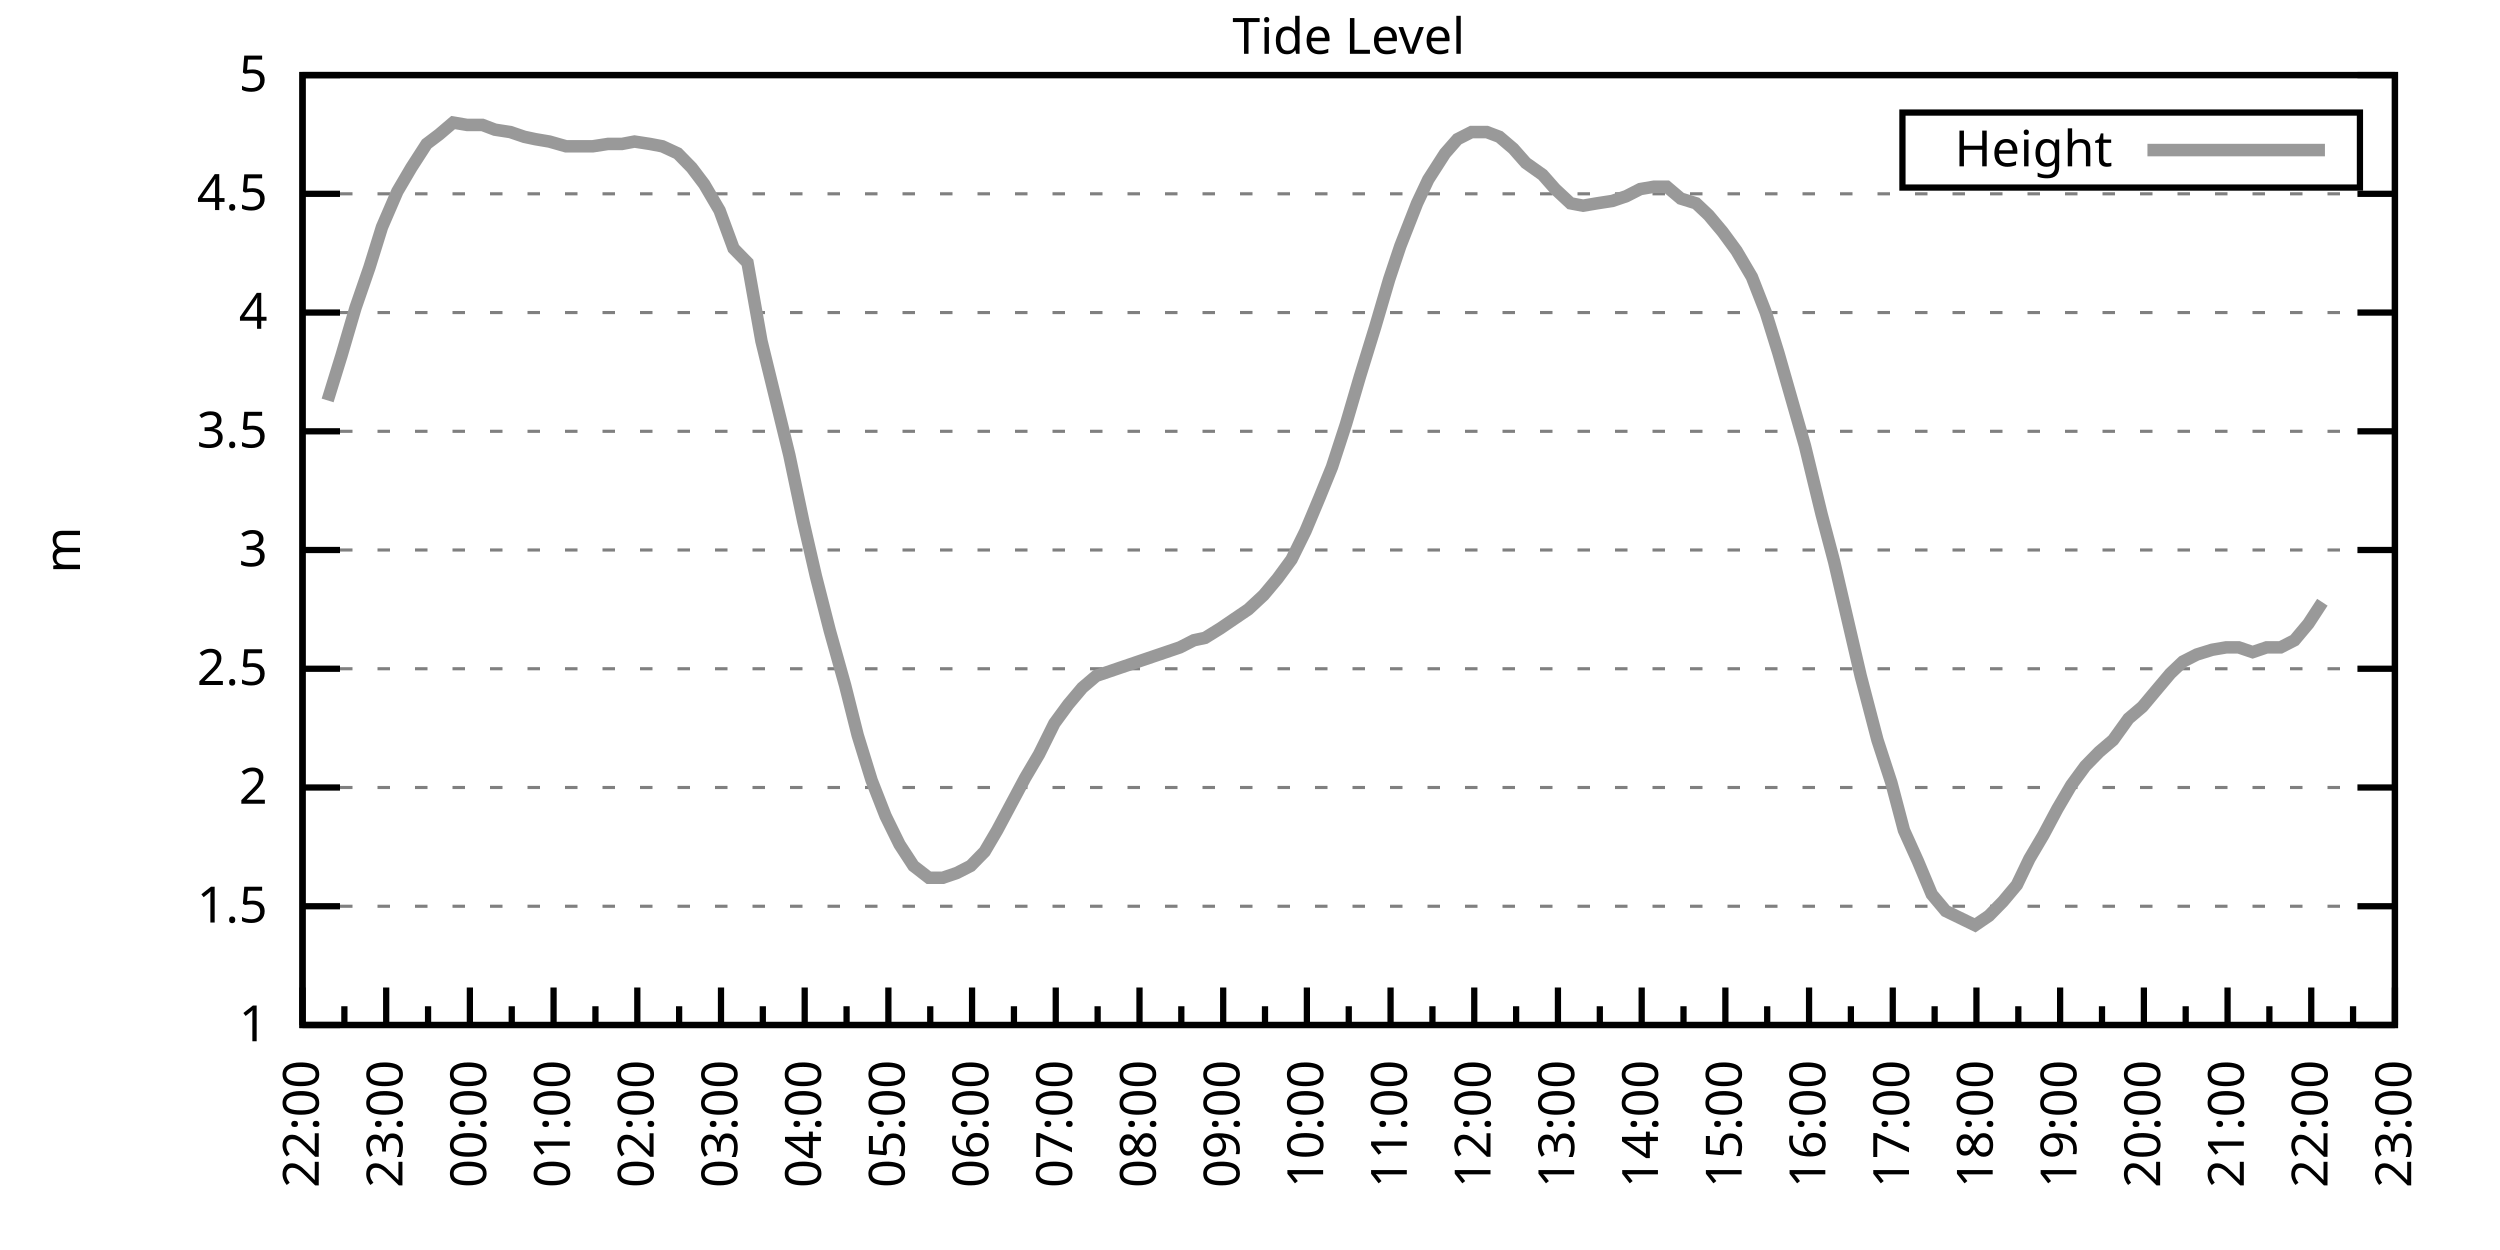
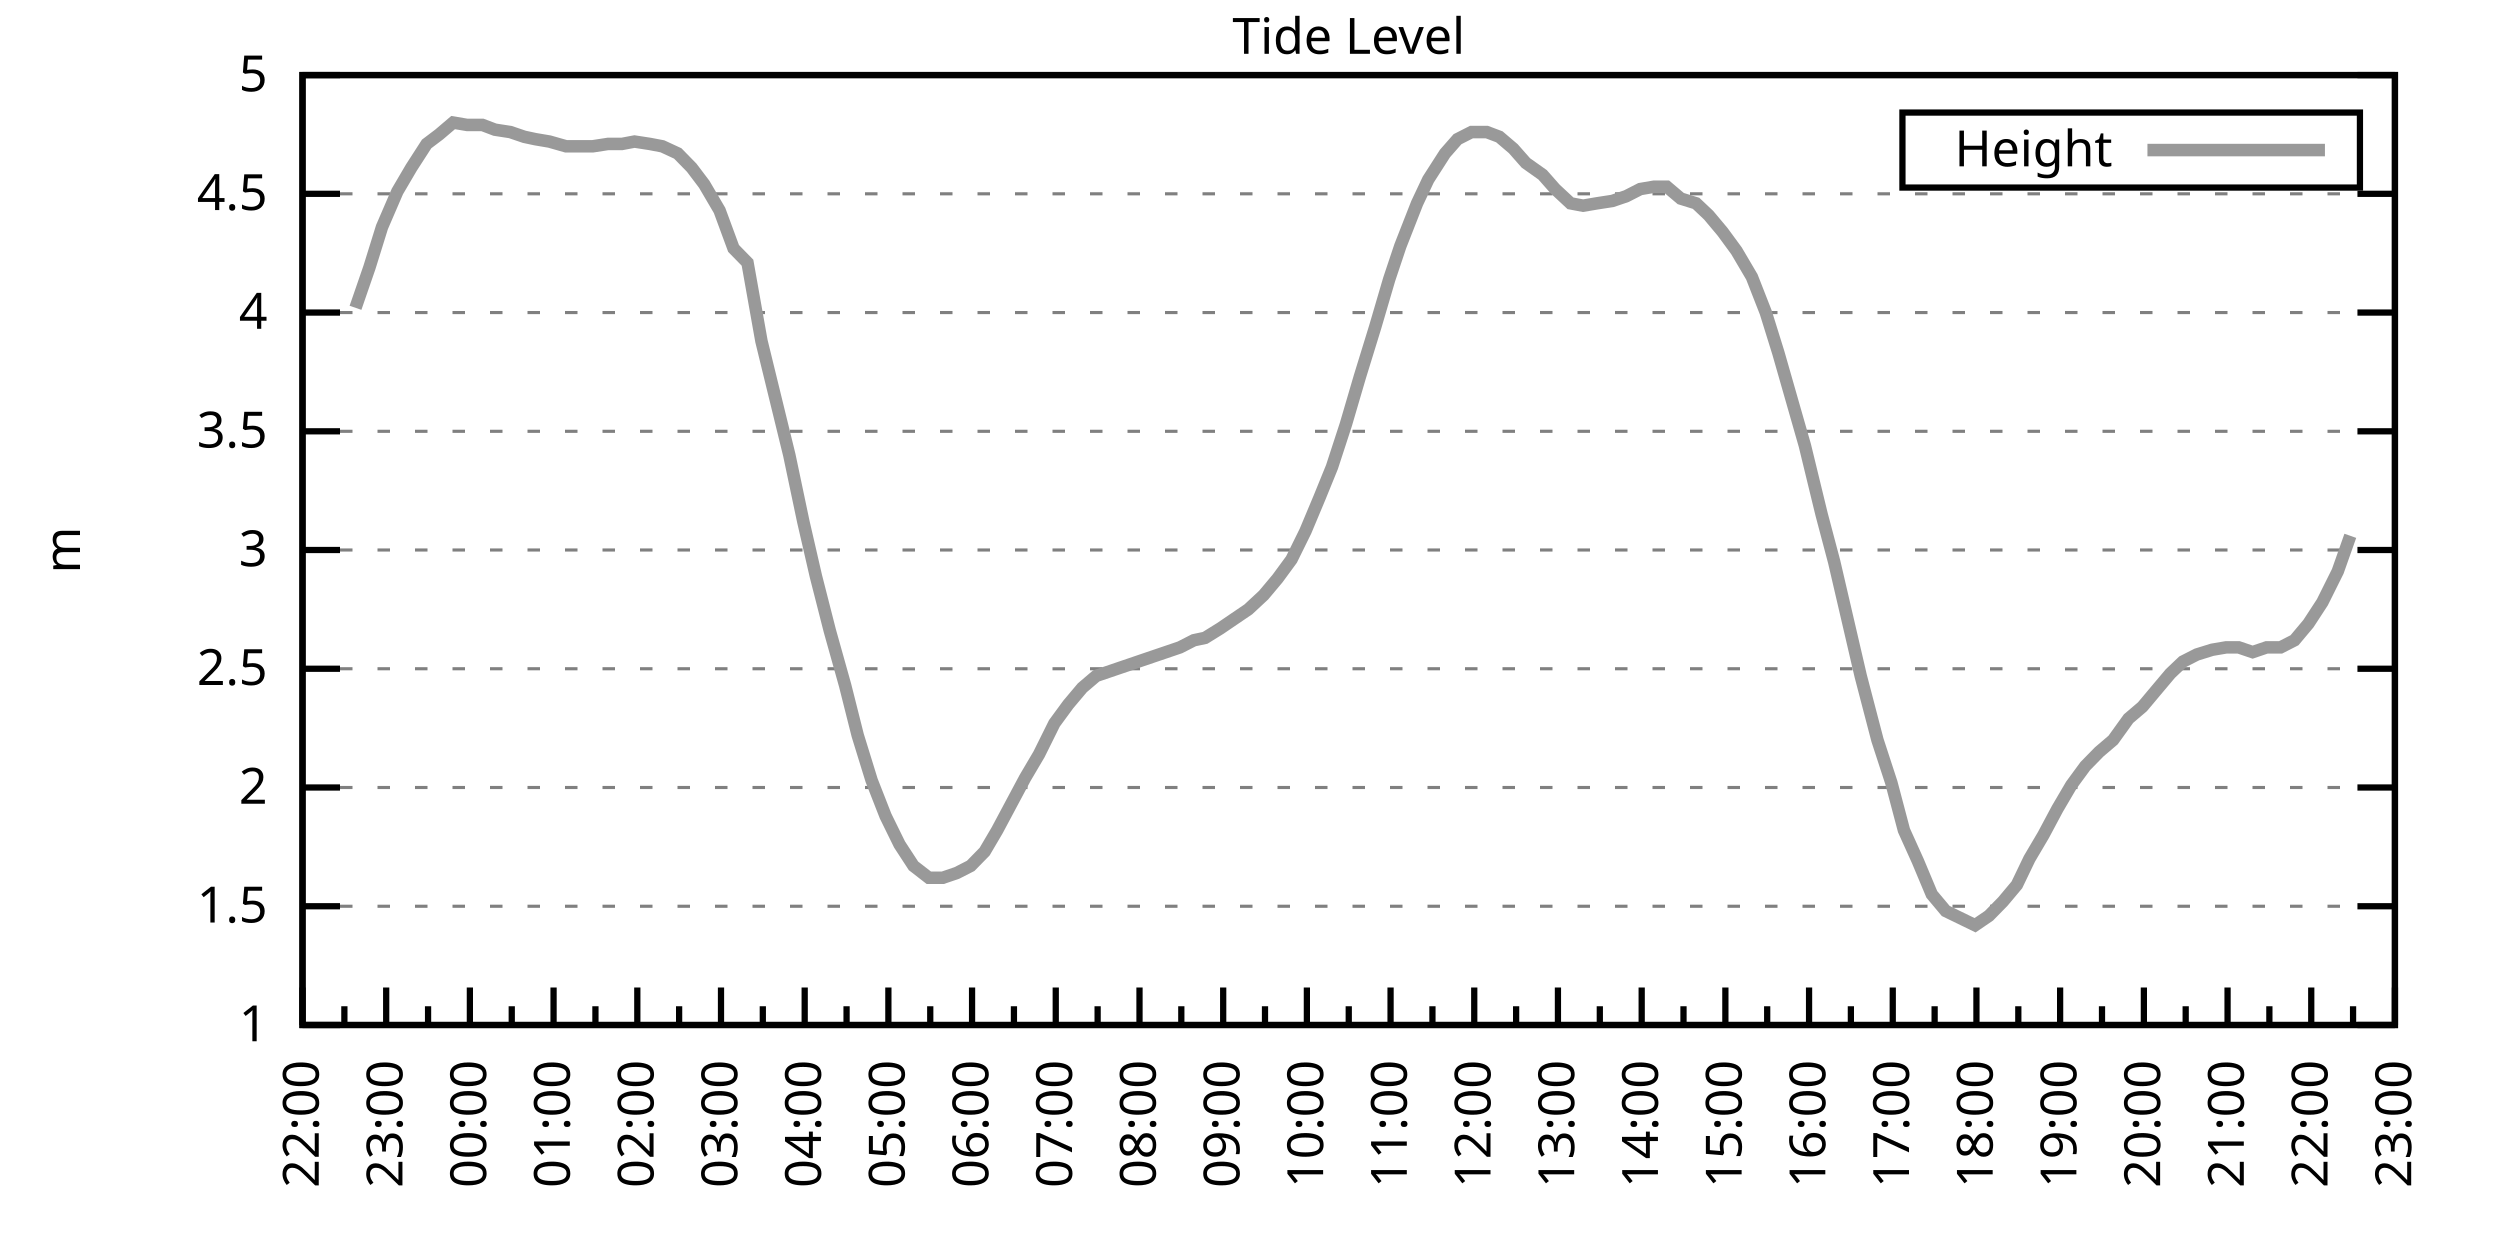
<svg xmlns="http://www.w3.org/2000/svg" xmlns:xlink="http://www.w3.org/1999/xlink" width="400" height="200" viewBox="0 0 400 200">
  <g id="gnuplot_canvas">
    <rect x="0" y="0" width="400" height="200" fill="none" />
    <defs>
      <circle id="gpDot" r="0.5" stroke-width="0.5" stroke="currentColor" />
      <path id="gpPt0" stroke-width="0.333" stroke="currentColor" d="M-1,0 h2 M0,-1 v2" />
      <path id="gpPt1" stroke-width="0.333" stroke="currentColor" d="M-1,-1 L1,1 M1,-1 L-1,1" />
      <path id="gpPt2" stroke-width="0.333" stroke="currentColor" d="M-1,0 L1,0 M0,-1 L0,1 M-1,-1 L1,1 M-1,1 L1,-1" />
      <rect id="gpPt3" stroke-width="0.333" stroke="currentColor" x="-1" y="-1" width="2" height="2" />
      <rect id="gpPt4" stroke-width="0.333" stroke="currentColor" fill="currentColor" x="-1" y="-1" width="2" height="2" />
      <circle id="gpPt5" stroke-width="0.333" stroke="currentColor" cx="0" cy="0" r="1" />
      <use xlink:href="#gpPt5" id="gpPt6" fill="currentColor" stroke="none" />
      <path id="gpPt7" stroke-width="0.333" stroke="currentColor" d="M0,-1.33 L-1.33,0.67 L1.33,0.67 z" />
      <use xlink:href="#gpPt7" id="gpPt8" fill="currentColor" stroke="none" />
      <use xlink:href="#gpPt7" id="gpPt9" stroke="currentColor" transform="rotate(180)" />
      <use xlink:href="#gpPt9" id="gpPt10" fill="currentColor" stroke="none" />
      <use xlink:href="#gpPt3" id="gpPt11" stroke="currentColor" transform="rotate(45)" />
      <use xlink:href="#gpPt11" id="gpPt12" fill="currentColor" stroke="none" />
      <path id="gpPt13" stroke-width="0.333" stroke="currentColor" d="M0,1.330 L1.265,0.411 L0.782,-1.067 L-0.782,-1.076 L-1.265,0.411 z" />
      <use xlink:href="#gpPt13" id="gpPt14" fill="currentColor" stroke="none" />
      <filter id="textbox" filterUnits="objectBoundingBox" x="0" y="0" height="1" width="1">
        <feFlood flood-color="white" flood-opacity="1" result="bgnd" />
        <feComposite in="SourceGraphic" in2="bgnd" operator="atop" />
      </filter>
      <filter id="greybox" filterUnits="objectBoundingBox" x="0" y="0" height="1" width="1">
        <feFlood flood-color="lightgrey" flood-opacity="1" result="grey" />
        <feComposite in="SourceGraphic" in2="grey" operator="atop" />
      </filter>
    </defs>
    <g fill="none" color="white" stroke="currentColor" stroke-width="1.00" stroke-linecap="butt" stroke-linejoin="miter">
</g>
    <g fill="none" color="black" stroke="currentColor" stroke-width="1.00" stroke-linecap="butt" stroke-linejoin="miter">
      <g stroke="none" shape-rendering="crispEdges">
        <polygon fill="rgb(255, 255, 255)" points="48.40,164.00 383.18,164.00 383.18,12.02 48.40,12.02 " />
      </g>
    </g>
    <g fill="none" color="black" stroke="currentColor" stroke-width="1.00" stroke-linecap="butt" stroke-linejoin="miter">
</g>
    <g fill="none" color="black" stroke="black" stroke-width="0.50" stroke-linecap="butt" stroke-linejoin="miter">
</g>
    <g fill="none" color="gray" stroke="currentColor" stroke-width="0.50" stroke-linecap="butt" stroke-linejoin="miter">
      <path stroke="gray" stroke-dasharray="2,4" class="gridline" d="M48.40,164.00 L383.19,164.00  " />
    </g>
    <g fill="none" color="gray" stroke="gray" stroke-width="1.00" stroke-linecap="butt" stroke-linejoin="miter">
</g>
    <g fill="none" color="black" stroke="currentColor" stroke-width="1.00" stroke-linecap="butt" stroke-linejoin="miter">
      <path stroke="black" d="M48.40,164.00 L54.40,164.00 M383.19,164.00 L377.19,164.00  " />
      <g transform="translate(42.80,166.60)" stroke="none" fill="black" font-family="Sans" font-size="8.00" text-anchor="end">
        <text>
          <tspan font-family="Sans"> 1</tspan>
        </text>
      </g>
    </g>
    <g fill="none" color="black" stroke="currentColor" stroke-width="1.00" stroke-linecap="butt" stroke-linejoin="miter">
</g>
    <g fill="none" color="black" stroke="black" stroke-width="0.50" stroke-linecap="butt" stroke-linejoin="miter">
</g>
    <g fill="none" color="gray" stroke="currentColor" stroke-width="0.50" stroke-linecap="butt" stroke-linejoin="miter">
      <path stroke="gray" stroke-dasharray="2,4" class="gridline" d="M48.40,145.00 L383.19,145.00  " />
    </g>
    <g fill="none" color="gray" stroke="gray" stroke-width="1.00" stroke-linecap="butt" stroke-linejoin="miter">
</g>
    <g fill="none" color="black" stroke="currentColor" stroke-width="1.00" stroke-linecap="butt" stroke-linejoin="miter">
      <path stroke="black" d="M48.40,145.00 L54.40,145.00 M383.19,145.00 L377.19,145.00  " />
      <g transform="translate(42.80,147.60)" stroke="none" fill="black" font-family="Sans" font-size="8.00" text-anchor="end">
        <text>
          <tspan font-family="Sans"> 1.5</tspan>
        </text>
      </g>
    </g>
    <g fill="none" color="black" stroke="currentColor" stroke-width="1.00" stroke-linecap="butt" stroke-linejoin="miter">
</g>
    <g fill="none" color="black" stroke="black" stroke-width="0.50" stroke-linecap="butt" stroke-linejoin="miter">
</g>
    <g fill="none" color="gray" stroke="currentColor" stroke-width="0.50" stroke-linecap="butt" stroke-linejoin="miter">
      <path stroke="gray" stroke-dasharray="2,4" class="gridline" d="M48.40,126.00 L383.19,126.00  " />
    </g>
    <g fill="none" color="gray" stroke="gray" stroke-width="1.00" stroke-linecap="butt" stroke-linejoin="miter">
</g>
    <g fill="none" color="black" stroke="currentColor" stroke-width="1.00" stroke-linecap="butt" stroke-linejoin="miter">
      <path stroke="black" d="M48.40,126.00 L54.40,126.00 M383.19,126.00 L377.19,126.00  " />
      <g transform="translate(42.80,128.60)" stroke="none" fill="black" font-family="Sans" font-size="8.00" text-anchor="end">
        <text>
          <tspan font-family="Sans"> 2</tspan>
        </text>
      </g>
    </g>
    <g fill="none" color="black" stroke="currentColor" stroke-width="1.00" stroke-linecap="butt" stroke-linejoin="miter">
</g>
    <g fill="none" color="black" stroke="black" stroke-width="0.50" stroke-linecap="butt" stroke-linejoin="miter">
</g>
    <g fill="none" color="gray" stroke="currentColor" stroke-width="0.50" stroke-linecap="butt" stroke-linejoin="miter">
      <path stroke="gray" stroke-dasharray="2,4" class="gridline" d="M48.40,107.00 L383.19,107.00  " />
    </g>
    <g fill="none" color="gray" stroke="gray" stroke-width="1.00" stroke-linecap="butt" stroke-linejoin="miter">
</g>
    <g fill="none" color="black" stroke="currentColor" stroke-width="1.00" stroke-linecap="butt" stroke-linejoin="miter">
      <path stroke="black" d="M48.40,107.00 L54.40,107.00 M383.19,107.00 L377.19,107.00  " />
      <g transform="translate(42.80,109.60)" stroke="none" fill="black" font-family="Sans" font-size="8.00" text-anchor="end">
        <text>
          <tspan font-family="Sans"> 2.5</tspan>
        </text>
      </g>
    </g>
    <g fill="none" color="black" stroke="currentColor" stroke-width="1.00" stroke-linecap="butt" stroke-linejoin="miter">
</g>
    <g fill="none" color="black" stroke="black" stroke-width="0.50" stroke-linecap="butt" stroke-linejoin="miter">
</g>
    <g fill="none" color="gray" stroke="currentColor" stroke-width="0.50" stroke-linecap="butt" stroke-linejoin="miter">
      <path stroke="gray" stroke-dasharray="2,4" class="gridline" d="M48.40,88.00 L383.19,88.00  " />
    </g>
    <g fill="none" color="gray" stroke="gray" stroke-width="1.00" stroke-linecap="butt" stroke-linejoin="miter">
</g>
    <g fill="none" color="black" stroke="currentColor" stroke-width="1.00" stroke-linecap="butt" stroke-linejoin="miter">
      <path stroke="black" d="M48.40,88.00 L54.40,88.00 M383.19,88.00 L377.19,88.00  " />
      <g transform="translate(42.80,90.60)" stroke="none" fill="black" font-family="Sans" font-size="8.00" text-anchor="end">
        <text>
          <tspan font-family="Sans"> 3</tspan>
        </text>
      </g>
    </g>
    <g fill="none" color="black" stroke="currentColor" stroke-width="1.00" stroke-linecap="butt" stroke-linejoin="miter">
</g>
    <g fill="none" color="black" stroke="black" stroke-width="0.50" stroke-linecap="butt" stroke-linejoin="miter">
</g>
    <g fill="none" color="gray" stroke="currentColor" stroke-width="0.50" stroke-linecap="butt" stroke-linejoin="miter">
      <path stroke="gray" stroke-dasharray="2,4" class="gridline" d="M48.40,69.01 L383.19,69.01  " />
    </g>
    <g fill="none" color="gray" stroke="gray" stroke-width="1.00" stroke-linecap="butt" stroke-linejoin="miter">
</g>
    <g fill="none" color="black" stroke="currentColor" stroke-width="1.00" stroke-linecap="butt" stroke-linejoin="miter">
      <path stroke="black" d="M48.40,69.01 L54.40,69.01 M383.19,69.01 L377.19,69.01  " />
      <g transform="translate(42.80,71.61)" stroke="none" fill="black" font-family="Sans" font-size="8.00" text-anchor="end">
        <text>
          <tspan font-family="Sans"> 3.5</tspan>
        </text>
      </g>
    </g>
    <g fill="none" color="black" stroke="currentColor" stroke-width="1.00" stroke-linecap="butt" stroke-linejoin="miter">
</g>
    <g fill="none" color="black" stroke="black" stroke-width="0.50" stroke-linecap="butt" stroke-linejoin="miter">
</g>
    <g fill="none" color="gray" stroke="currentColor" stroke-width="0.50" stroke-linecap="butt" stroke-linejoin="miter">
      <path stroke="gray" stroke-dasharray="2,4" class="gridline" d="M48.40,50.01 L383.19,50.01  " />
    </g>
    <g fill="none" color="gray" stroke="gray" stroke-width="1.00" stroke-linecap="butt" stroke-linejoin="miter">
</g>
    <g fill="none" color="black" stroke="currentColor" stroke-width="1.00" stroke-linecap="butt" stroke-linejoin="miter">
      <path stroke="black" d="M48.40,50.01 L54.40,50.01 M383.19,50.01 L377.19,50.01  " />
      <g transform="translate(42.80,52.61)" stroke="none" fill="black" font-family="Sans" font-size="8.00" text-anchor="end">
        <text>
          <tspan font-family="Sans"> 4</tspan>
        </text>
      </g>
    </g>
    <g fill="none" color="black" stroke="currentColor" stroke-width="1.00" stroke-linecap="butt" stroke-linejoin="miter">
</g>
    <g fill="none" color="black" stroke="black" stroke-width="0.50" stroke-linecap="butt" stroke-linejoin="miter">
</g>
    <g fill="none" color="gray" stroke="currentColor" stroke-width="0.50" stroke-linecap="butt" stroke-linejoin="miter">
      <path stroke="gray" stroke-dasharray="2,4" class="gridline" d="M48.40,31.01 L383.19,31.01  " />
    </g>
    <g fill="none" color="gray" stroke="gray" stroke-width="1.00" stroke-linecap="butt" stroke-linejoin="miter">
</g>
    <g fill="none" color="black" stroke="currentColor" stroke-width="1.00" stroke-linecap="butt" stroke-linejoin="miter">
      <path stroke="black" d="M48.40,31.01 L54.40,31.01 M383.19,31.01 L377.19,31.01  " />
      <g transform="translate(42.80,33.61)" stroke="none" fill="black" font-family="Sans" font-size="8.00" text-anchor="end">
        <text>
          <tspan font-family="Sans"> 4.5</tspan>
        </text>
      </g>
    </g>
    <g fill="none" color="black" stroke="currentColor" stroke-width="1.00" stroke-linecap="butt" stroke-linejoin="miter">
</g>
    <g fill="none" color="black" stroke="black" stroke-width="0.50" stroke-linecap="butt" stroke-linejoin="miter">
</g>
    <g fill="none" color="gray" stroke="currentColor" stroke-width="0.50" stroke-linecap="butt" stroke-linejoin="miter">
      <path stroke="gray" stroke-dasharray="2,4" class="gridline" d="M48.40,12.01 L383.19,12.01  " />
    </g>
    <g fill="none" color="gray" stroke="gray" stroke-width="1.00" stroke-linecap="butt" stroke-linejoin="miter">
</g>
    <g fill="none" color="black" stroke="currentColor" stroke-width="1.00" stroke-linecap="butt" stroke-linejoin="miter">
      <path stroke="black" d="M48.40,12.01 L54.40,12.01 M383.19,12.01 L377.19,12.01  " />
      <g transform="translate(42.80,14.61)" stroke="none" fill="black" font-family="Sans" font-size="8.00" text-anchor="end">
        <text>
          <tspan font-family="Sans"> 5</tspan>
        </text>
      </g>
    </g>
    <g fill="none" color="black" stroke="currentColor" stroke-width="1.00" stroke-linecap="butt" stroke-linejoin="miter">
      <path stroke="black" d="M48.40,164.00 L48.40,158.00  " />
      <g transform="translate(51.00,169.60) rotate(270)" stroke="none" fill="black" font-family="Sans" font-size="8.00" text-anchor="end">
        <text>
          <tspan font-family="Sans">22:00</tspan>
        </text>
      </g>
    </g>
    <g fill="none" color="black" stroke="currentColor" stroke-width="1.00" stroke-linecap="butt" stroke-linejoin="miter">
      <path stroke="black" d="M55.10,164.00 L55.10,161.00 M61.79,164.00 L61.79,158.00  " />
      <g transform="translate(64.39,169.60) rotate(270)" stroke="none" fill="black" font-family="Sans" font-size="8.00" text-anchor="end">
        <text>
          <tspan font-family="Sans">23:00</tspan>
        </text>
      </g>
    </g>
    <g fill="none" color="black" stroke="currentColor" stroke-width="1.00" stroke-linecap="butt" stroke-linejoin="miter">
      <path stroke="black" d="M68.49,164.00 L68.49,161.00 M75.18,164.00 L75.18,158.00  " />
      <g transform="translate(77.78,169.60) rotate(270)" stroke="none" fill="black" font-family="Sans" font-size="8.00" text-anchor="end">
        <text>
          <tspan font-family="Sans">00:00</tspan>
        </text>
      </g>
    </g>
    <g fill="none" color="black" stroke="currentColor" stroke-width="1.00" stroke-linecap="butt" stroke-linejoin="miter">
      <path stroke="black" d="M81.88,164.00 L81.88,161.00 M88.57,164.00 L88.57,158.00  " />
      <g transform="translate(91.17,169.60) rotate(270)" stroke="none" fill="black" font-family="Sans" font-size="8.00" text-anchor="end">
        <text>
          <tspan font-family="Sans">01:00</tspan>
        </text>
      </g>
    </g>
    <g fill="none" color="black" stroke="currentColor" stroke-width="1.00" stroke-linecap="butt" stroke-linejoin="miter">
      <path stroke="black" d="M95.27,164.00 L95.27,161.00 M101.97,164.00 L101.97,158.00  " />
      <g transform="translate(104.57,169.60) rotate(270)" stroke="none" fill="black" font-family="Sans" font-size="8.00" text-anchor="end">
        <text>
          <tspan font-family="Sans">02:00</tspan>
        </text>
      </g>
    </g>
    <g fill="none" color="black" stroke="currentColor" stroke-width="1.00" stroke-linecap="butt" stroke-linejoin="miter">
      <path stroke="black" d="M108.66,164.00 L108.66,161.00 M115.36,164.00 L115.36,158.00  " />
      <g transform="translate(117.96,169.60) rotate(270)" stroke="none" fill="black" font-family="Sans" font-size="8.00" text-anchor="end">
        <text>
          <tspan font-family="Sans">03:00</tspan>
        </text>
      </g>
    </g>
    <g fill="none" color="black" stroke="currentColor" stroke-width="1.00" stroke-linecap="butt" stroke-linejoin="miter">
      <path stroke="black" d="M122.05,164.00 L122.05,161.00 M128.75,164.00 L128.75,158.00  " />
      <g transform="translate(131.35,169.60) rotate(270)" stroke="none" fill="black" font-family="Sans" font-size="8.00" text-anchor="end">
        <text>
          <tspan font-family="Sans">04:00</tspan>
        </text>
      </g>
    </g>
    <g fill="none" color="black" stroke="currentColor" stroke-width="1.00" stroke-linecap="butt" stroke-linejoin="miter">
      <path stroke="black" d="M135.45,164.00 L135.45,161.00 M142.14,164.00 L142.14,158.00  " />
      <g transform="translate(144.74,169.60) rotate(270)" stroke="none" fill="black" font-family="Sans" font-size="8.00" text-anchor="end">
        <text>
          <tspan font-family="Sans">05:00</tspan>
        </text>
      </g>
    </g>
    <g fill="none" color="black" stroke="currentColor" stroke-width="1.00" stroke-linecap="butt" stroke-linejoin="miter">
      <path stroke="black" d="M148.84,164.00 L148.84,161.00 M155.53,164.00 L155.53,158.00  " />
      <g transform="translate(158.13,169.60) rotate(270)" stroke="none" fill="black" font-family="Sans" font-size="8.00" text-anchor="end">
        <text>
          <tspan font-family="Sans">06:00</tspan>
        </text>
      </g>
    </g>
    <g fill="none" color="black" stroke="currentColor" stroke-width="1.00" stroke-linecap="butt" stroke-linejoin="miter">
      <path stroke="black" d="M162.23,164.00 L162.23,161.00 M168.92,164.00 L168.92,158.00  " />
      <g transform="translate(171.52,169.60) rotate(270)" stroke="none" fill="black" font-family="Sans" font-size="8.00" text-anchor="end">
        <text>
          <tspan font-family="Sans">07:00</tspan>
        </text>
      </g>
    </g>
    <g fill="none" color="black" stroke="currentColor" stroke-width="1.00" stroke-linecap="butt" stroke-linejoin="miter">
      <path stroke="black" d="M175.62,164.00 L175.62,161.00 M182.32,164.00 L182.32,158.00  " />
      <g transform="translate(184.92,169.60) rotate(270)" stroke="none" fill="black" font-family="Sans" font-size="8.00" text-anchor="end">
        <text>
          <tspan font-family="Sans">08:00</tspan>
        </text>
      </g>
    </g>
    <g fill="none" color="black" stroke="currentColor" stroke-width="1.00" stroke-linecap="butt" stroke-linejoin="miter">
      <path stroke="black" d="M189.01,164.00 L189.01,161.00 M195.71,164.00 L195.71,158.00  " />
      <g transform="translate(198.31,169.60) rotate(270)" stroke="none" fill="black" font-family="Sans" font-size="8.00" text-anchor="end">
        <text>
          <tspan font-family="Sans">09:00</tspan>
        </text>
      </g>
    </g>
    <g fill="none" color="black" stroke="currentColor" stroke-width="1.00" stroke-linecap="butt" stroke-linejoin="miter">
      <path stroke="black" d="M202.40,164.00 L202.40,161.00 M209.10,164.00 L209.10,158.00  " />
      <g transform="translate(211.70,169.60) rotate(270)" stroke="none" fill="black" font-family="Sans" font-size="8.00" text-anchor="end">
        <text>
          <tspan font-family="Sans">10:00</tspan>
        </text>
      </g>
    </g>
    <g fill="none" color="black" stroke="currentColor" stroke-width="1.00" stroke-linecap="butt" stroke-linejoin="miter">
      <path stroke="black" d="M215.80,164.00 L215.80,161.00 M222.49,164.00 L222.49,158.00  " />
      <g transform="translate(225.09,169.60) rotate(270)" stroke="none" fill="black" font-family="Sans" font-size="8.00" text-anchor="end">
        <text>
          <tspan font-family="Sans">11:00</tspan>
        </text>
      </g>
    </g>
    <g fill="none" color="black" stroke="currentColor" stroke-width="1.00" stroke-linecap="butt" stroke-linejoin="miter">
      <path stroke="black" d="M229.19,164.00 L229.19,161.00 M235.88,164.00 L235.88,158.00  " />
      <g transform="translate(238.48,169.60) rotate(270)" stroke="none" fill="black" font-family="Sans" font-size="8.00" text-anchor="end">
        <text>
          <tspan font-family="Sans">12:00</tspan>
        </text>
      </g>
    </g>
    <g fill="none" color="black" stroke="currentColor" stroke-width="1.00" stroke-linecap="butt" stroke-linejoin="miter">
      <path stroke="black" d="M242.58,164.00 L242.58,161.00 M249.27,164.00 L249.27,158.00  " />
      <g transform="translate(251.87,169.60) rotate(270)" stroke="none" fill="black" font-family="Sans" font-size="8.00" text-anchor="end">
        <text>
          <tspan font-family="Sans">13:00</tspan>
        </text>
      </g>
    </g>
    <g fill="none" color="black" stroke="currentColor" stroke-width="1.00" stroke-linecap="butt" stroke-linejoin="miter">
      <path stroke="black" d="M255.97,164.00 L255.97,161.00 M262.67,164.00 L262.67,158.00  " />
      <g transform="translate(265.27,169.60) rotate(270)" stroke="none" fill="black" font-family="Sans" font-size="8.00" text-anchor="end">
        <text>
          <tspan font-family="Sans">14:00</tspan>
        </text>
      </g>
    </g>
    <g fill="none" color="black" stroke="currentColor" stroke-width="1.00" stroke-linecap="butt" stroke-linejoin="miter">
      <path stroke="black" d="M269.36,164.00 L269.36,161.00 M276.06,164.00 L276.06,158.00  " />
      <g transform="translate(278.66,169.60) rotate(270)" stroke="none" fill="black" font-family="Sans" font-size="8.00" text-anchor="end">
        <text>
          <tspan font-family="Sans">15:00</tspan>
        </text>
      </g>
    </g>
    <g fill="none" color="black" stroke="currentColor" stroke-width="1.00" stroke-linecap="butt" stroke-linejoin="miter">
      <path stroke="black" d="M282.75,164.00 L282.75,161.00 M289.45,164.00 L289.45,158.00  " />
      <g transform="translate(292.05,169.60) rotate(270)" stroke="none" fill="black" font-family="Sans" font-size="8.00" text-anchor="end">
        <text>
          <tspan font-family="Sans">16:00</tspan>
        </text>
      </g>
    </g>
    <g fill="none" color="black" stroke="currentColor" stroke-width="1.00" stroke-linecap="butt" stroke-linejoin="miter">
      <path stroke="black" d="M296.14,164.00 L296.14,161.00 M302.84,164.00 L302.84,158.00  " />
      <g transform="translate(305.44,169.60) rotate(270)" stroke="none" fill="black" font-family="Sans" font-size="8.00" text-anchor="end">
        <text>
          <tspan font-family="Sans">17:00</tspan>
        </text>
      </g>
    </g>
    <g fill="none" color="black" stroke="currentColor" stroke-width="1.00" stroke-linecap="butt" stroke-linejoin="miter">
      <path stroke="black" d="M309.54,164.00 L309.54,161.00 M316.23,164.00 L316.23,158.00  " />
      <g transform="translate(318.83,169.60) rotate(270)" stroke="none" fill="black" font-family="Sans" font-size="8.00" text-anchor="end">
        <text>
          <tspan font-family="Sans">18:00</tspan>
        </text>
      </g>
    </g>
    <g fill="none" color="black" stroke="currentColor" stroke-width="1.00" stroke-linecap="butt" stroke-linejoin="miter">
      <path stroke="black" d="M322.93,164.00 L322.93,161.00 M329.62,164.00 L329.62,158.00  " />
      <g transform="translate(332.22,169.60) rotate(270)" stroke="none" fill="black" font-family="Sans" font-size="8.00" text-anchor="end">
        <text>
          <tspan font-family="Sans">19:00</tspan>
        </text>
      </g>
    </g>
    <g fill="none" color="black" stroke="currentColor" stroke-width="1.00" stroke-linecap="butt" stroke-linejoin="miter">
      <path stroke="black" d="M336.32,164.00 L336.32,161.00 M343.02,164.00 L343.02,158.00  " />
      <g transform="translate(345.62,169.60) rotate(270)" stroke="none" fill="black" font-family="Sans" font-size="8.00" text-anchor="end">
        <text>
          <tspan font-family="Sans">20:00</tspan>
        </text>
      </g>
    </g>
    <g fill="none" color="black" stroke="currentColor" stroke-width="1.00" stroke-linecap="butt" stroke-linejoin="miter">
      <path stroke="black" d="M349.71,164.00 L349.71,161.00 M356.41,164.00 L356.41,158.00  " />
      <g transform="translate(359.01,169.60) rotate(270)" stroke="none" fill="black" font-family="Sans" font-size="8.00" text-anchor="end">
        <text>
          <tspan font-family="Sans">21:00</tspan>
        </text>
      </g>
    </g>
    <g fill="none" color="black" stroke="currentColor" stroke-width="1.00" stroke-linecap="butt" stroke-linejoin="miter">
      <path stroke="black" d="M363.10,164.00 L363.10,161.00 M369.80,164.00 L369.80,158.00  " />
      <g transform="translate(372.40,169.60) rotate(270)" stroke="none" fill="black" font-family="Sans" font-size="8.00" text-anchor="end">
        <text>
          <tspan font-family="Sans">22:00</tspan>
        </text>
      </g>
    </g>
    <g fill="none" color="black" stroke="currentColor" stroke-width="1.00" stroke-linecap="butt" stroke-linejoin="miter">
      <path stroke="black" d="M376.49,164.00 L376.49,161.00 M383.19,164.00 L383.19,158.00  " />
      <g transform="translate(385.79,169.60) rotate(270)" stroke="none" fill="black" font-family="Sans" font-size="8.00" text-anchor="end">
        <text>
          <tspan font-family="Sans">23:00</tspan>
        </text>
      </g>
    </g>
    <g fill="none" color="black" stroke="currentColor" stroke-width="1.00" stroke-linecap="butt" stroke-linejoin="miter">
</g>
    <g fill="none" color="black" stroke="currentColor" stroke-width="1.00" stroke-linecap="butt" stroke-linejoin="miter">
      <path stroke="black" d="M48.40,12.01 L48.40,164.00 L383.19,164.00 L383.19,12.01 L48.40,12.01 Z  " />
    </g>
    <g fill="none" color="black" stroke="currentColor" stroke-width="1.00" stroke-linecap="butt" stroke-linejoin="miter">
      <g transform="translate(12.80,88.01) rotate(270)" stroke="none" fill="black" font-family="Sans" font-size="8.00" text-anchor="middle">
        <text>
          <tspan font-family="Sans">m</tspan>
        </text>
      </g>
    </g>
    <g fill="none" color="black" stroke="currentColor" stroke-width="1.00" stroke-linecap="butt" stroke-linejoin="miter">
</g>
    <g fill="none" color="black" stroke="currentColor" stroke-width="1.00" stroke-linecap="butt" stroke-linejoin="miter">
      <path stroke="black" d="M304.39,30.01 L304.39,18.01 L377.59,18.01 L377.59,30.01 L304.39,30.01 Z  " />
    </g>
    <g id="Tide_level_plot_1">
      <g fill="none" color="white" stroke="black" stroke-width="2.00" stroke-linecap="butt" stroke-linejoin="miter">
</g>
      <g fill="none" color="black" stroke="currentColor" stroke-width="2.00" stroke-linecap="butt" stroke-linejoin="miter">
        <g transform="translate(337.99,26.61)" stroke="none" fill="black" font-family="Sans" font-size="8.00" text-anchor="end">
          <text>
            <tspan font-family="Sans">Height</tspan>
          </text>
        </g>
      </g>
      <g fill="none" color="black" stroke="currentColor" stroke-width="2.00" stroke-linecap="butt" stroke-linejoin="miter">
-         <path stroke="rgb(153, 153, 153)" d="M343.59,24.01 L371.99,24.01 M52.42,64.07 L54.65,56.85 L56.88,49.25 L59.11,42.79 L61.12,36.33 L63.58,30.63   L65.81,26.83 L68.26,23.03 L70.27,21.51 L72.50,19.61 L74.74,19.99 L77.19,19.99 L79.20,20.75 L81.66,21.13   L83.89,21.89 L85.67,22.27 L87.91,22.65 L90.58,23.41 L92.82,23.41 L94.82,23.41 L97.28,23.03 L99.51,23.03   L101.52,22.65 L103.98,23.03 L105.98,23.41 L108.44,24.55 L110.67,26.83 L112.68,29.49 L115.13,33.67 L117.37,39.75   L119.60,42.03 L121.83,54.57 L124.06,63.69 L126.29,72.81 L128.53,83.45 L130.54,92.18 L132.77,100.92 L135.22,109.66   L137.23,117.64 L139.46,124.86 L141.69,130.56 L143.93,135.12 L146.16,138.54 L148.61,140.44 L150.85,140.44 L153.08,139.68   L155.31,138.54 L157.54,136.26 L159.55,132.84 L161.78,128.66 L164.01,124.48 L166.25,120.68 L168.70,115.74 L170.93,112.70   L173.17,110.04 L175.40,108.14 L177.63,107.38 L179.86,106.62 L182.09,105.86 L184.32,105.10 L186.56,104.34 L188.79,103.58   L191.02,102.44 L192.81,102.06 L195.26,100.54 L197.49,99.02 L199.73,97.50 L202.18,95.22 L204.41,92.56 L206.64,89.52   L208.88,84.97 L211.11,79.65 L213.12,74.71 L215.35,67.87 L217.58,60.27 L220.04,52.29 L222.27,44.69 L224.05,39.37   L226.73,32.53 L228.52,28.73 L231.20,24.55 L233.20,22.27 L235.44,21.13 L237.89,21.13 L239.90,21.89 L242.13,23.79   L244.14,26.07 L246.82,27.97 L248.83,30.25 L251.28,32.53 L253.29,32.91 L255.52,32.53 L257.98,32.15 L260.21,31.39   L262.44,30.25 L264.67,29.87 L266.68,29.87 L268.92,31.77 L271.37,32.53 L273.38,34.43 L275.61,37.09 L277.84,40.13   L280.30,44.31 L282.53,50.01 L284.54,56.47 L288.78,71.29 L291.46,82.31 L293.47,89.90 L297.71,108.14 L300.39,118.40   L302.62,125.24 L304.63,132.84 L306.86,137.78 L309.09,143.10 L311.32,145.76 L316.01,148.04 L318.24,146.52 L320.47,144.24   L322.70,141.58 L324.71,137.40 L326.95,133.60 L329.18,129.42 L331.41,125.62 L333.64,122.58 L335.87,120.30 L338.10,118.40   L340.56,114.98 L342.79,113.08 L345.02,110.42 L347.26,107.76 L349.26,105.86 L351.50,104.72 L353.95,103.96 L356.18,103.58   L358.19,103.58 L360.42,104.34 L362.66,103.58 L364.89,103.58 L367.12,102.44 L369.35,99.78 L371.58,96.36  " />
+         <path stroke="rgb(153, 153, 153)" d="M343.59,24.01 L371.99,24.01 M56.88,49.25 L59.11,42.79 L61.12,36.33 L63.58,30.63 L65.81,26.83 L68.26,23.03   L70.27,21.51 L72.50,19.61 L74.74,19.99 L77.19,19.99 L79.20,20.75 L81.66,21.13 L83.89,21.89 L85.67,22.27   L87.91,22.65 L90.58,23.41 L92.82,23.41 L94.82,23.41 L97.28,23.03 L99.51,23.03 L101.52,22.65 L103.98,23.03   L105.98,23.41 L108.44,24.55 L110.67,26.83 L112.68,29.49 L115.13,33.67 L117.37,39.75 L119.60,42.03 L121.83,54.57   L124.06,63.69 L126.29,72.81 L128.53,83.45 L130.54,92.18 L132.77,100.92 L135.22,109.66 L137.23,117.64 L139.46,124.86   L141.69,130.56 L143.93,135.12 L146.16,138.54 L148.61,140.44 L150.85,140.44 L153.08,139.68 L155.31,138.54 L157.54,136.26   L159.55,132.84 L161.78,128.66 L164.01,124.48 L166.25,120.68 L168.70,115.74 L170.93,112.70 L173.17,110.04 L175.40,108.14   L177.63,107.38 L179.86,106.62 L182.09,105.86 L184.32,105.10 L186.56,104.34 L188.79,103.58 L191.02,102.44 L192.81,102.06   L195.26,100.54 L197.49,99.02 L199.73,97.50 L202.18,95.22 L204.41,92.56 L206.64,89.52 L208.88,84.97 L211.11,79.65   L213.12,74.71 L215.35,67.87 L217.58,60.27 L220.04,52.29 L222.27,44.69 L224.05,39.37 L226.73,32.53 L228.52,28.73   L231.20,24.55 L233.20,22.27 L235.44,21.13 L237.89,21.13 L239.90,21.89 L242.13,23.79 L244.14,26.07 L246.82,27.97   L248.83,30.25 L251.28,32.53 L253.29,32.91 L255.52,32.53 L257.98,32.15 L260.21,31.39 L262.44,30.25 L264.67,29.87   L266.68,29.87 L268.92,31.77 L271.37,32.53 L273.38,34.43 L275.61,37.09 L277.84,40.13 L280.30,44.31 L282.53,50.01   L284.54,56.47 L288.78,71.29 L291.46,82.31 L293.47,89.90 L297.71,108.14 L300.39,118.40 L302.62,125.24 L304.63,132.84   L306.86,137.78 L309.09,143.10 L311.32,145.76 L316.01,148.04 L318.24,146.52 L320.47,144.24 L322.70,141.58 L324.71,137.40   L326.95,133.60 L329.18,129.42 L331.41,125.62 L333.64,122.58 L335.87,120.30 L338.10,118.40 L340.56,114.98 L342.79,113.08   L345.02,110.42 L347.26,107.76 L349.26,105.86 L351.50,104.72 L353.95,103.96 L356.18,103.58 L358.19,103.58 L360.42,104.34   L362.66,103.58 L364.89,103.58 L367.12,102.44 L369.35,99.78 L371.58,96.36 L374.04,91.42 L376.05,85.73  " />
      </g>
    </g>
    <g fill="none" color="black" stroke="currentColor" stroke-width="2.00" stroke-linecap="butt" stroke-linejoin="miter">
</g>
    <g fill="none" color="black" stroke="black" stroke-width="1.00" stroke-linecap="butt" stroke-linejoin="miter">
</g>
    <g fill="none" color="black" stroke="currentColor" stroke-width="1.00" stroke-linecap="butt" stroke-linejoin="miter">
      <path stroke="black" d="M48.40,12.01 L48.40,164.00 L383.19,164.00 L383.19,12.01 L48.40,12.01 Z  " />
    </g>
    <g fill="none" color="black" stroke="currentColor" stroke-width="1.00" stroke-linecap="butt" stroke-linejoin="miter">
      <g transform="translate(215.79,8.61)" stroke="none" fill="black" font-family="Sans" font-size="8.00" text-anchor="middle">
        <text>
          <tspan font-family="Sans">Tide Level</tspan>
        </text>
      </g>
    </g>
    <g fill="none" color="black" stroke="currentColor" stroke-width="1.00" stroke-linecap="butt" stroke-linejoin="miter">
</g>
  </g>
</svg>
